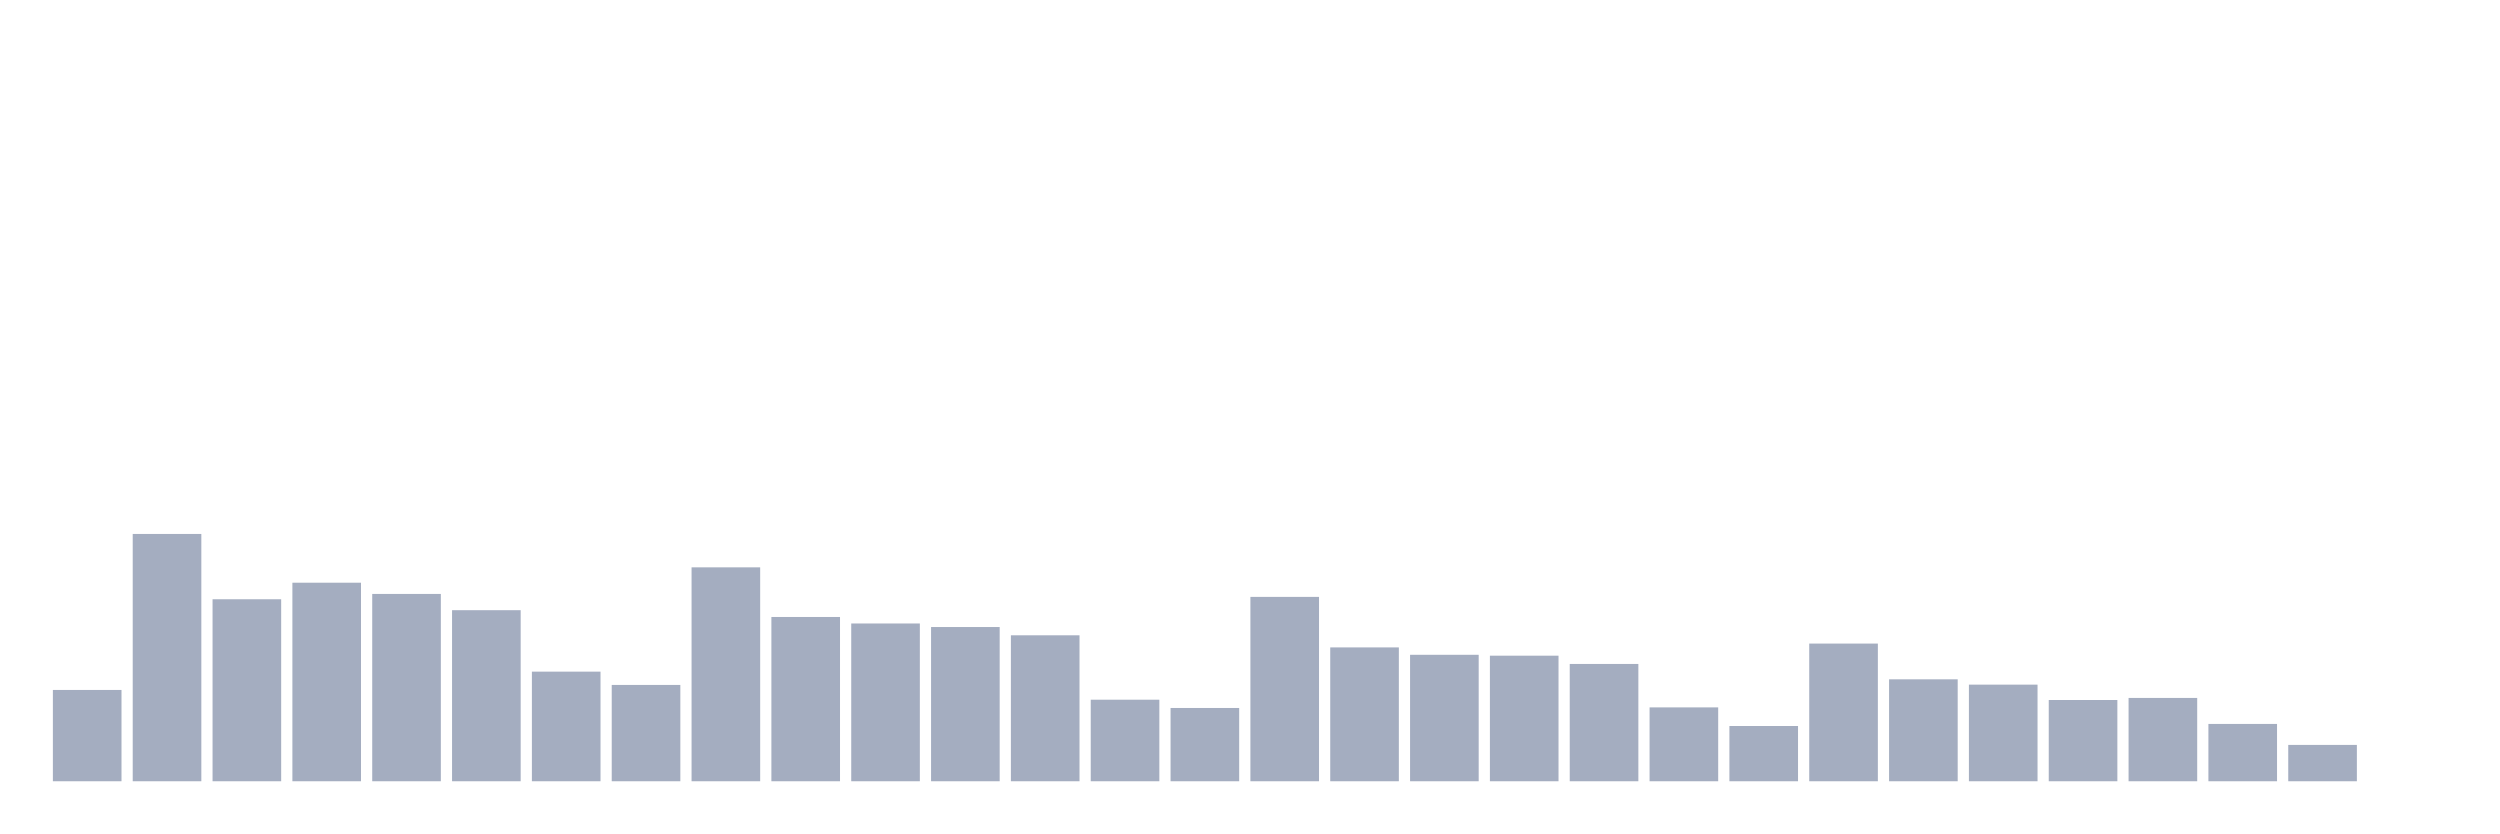
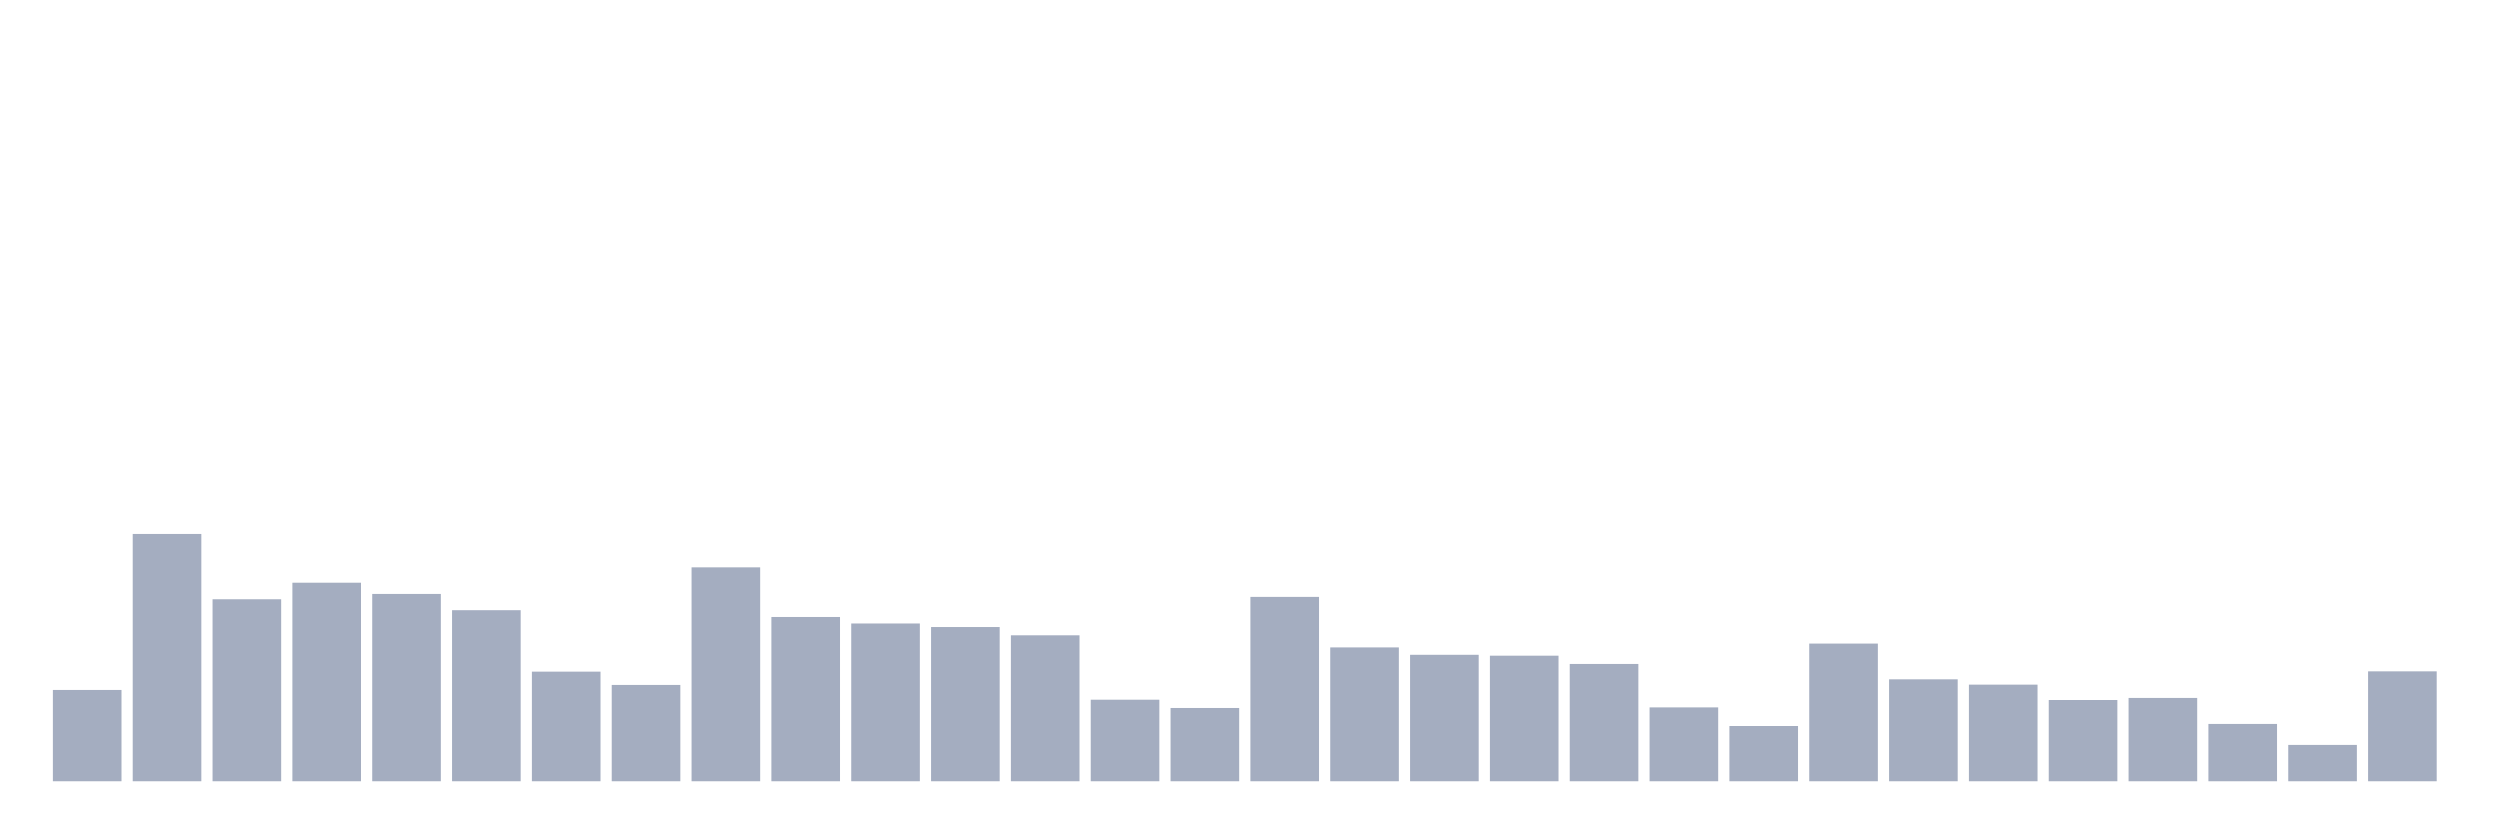
<svg xmlns="http://www.w3.org/2000/svg" viewBox="0 0 480 160">
  <g transform="translate(10,10)">
    <rect class="bar" x="0.153" width="13.175" y="122.472" height="17.528" fill="rgb(164,173,192)" />
    <rect class="bar" x="15.482" width="13.175" y="92.52" height="47.48" fill="rgb(164,173,192)" />
    <rect class="bar" x="30.81" width="13.175" y="105.057" height="34.943" fill="rgb(164,173,192)" />
    <rect class="bar" x="46.138" width="13.175" y="101.88" height="38.12" fill="rgb(164,173,192)" />
    <rect class="bar" x="61.466" width="13.175" y="104.036" height="35.964" fill="rgb(164,173,192)" />
    <rect class="bar" x="76.794" width="13.175" y="107.156" height="32.844" fill="rgb(164,173,192)" />
    <rect class="bar" x="92.123" width="13.175" y="118.955" height="21.045" fill="rgb(164,173,192)" />
    <rect class="bar" x="107.451" width="13.175" y="121.507" height="18.493" fill="rgb(164,173,192)" />
    <rect class="bar" x="122.779" width="13.175" y="98.93" height="41.07" fill="rgb(164,173,192)" />
    <rect class="bar" x="138.107" width="13.175" y="108.46" height="31.54" fill="rgb(164,173,192)" />
    <rect class="bar" x="153.436" width="13.175" y="109.708" height="30.292" fill="rgb(164,173,192)" />
    <rect class="bar" x="168.764" width="13.175" y="110.389" height="29.611" fill="rgb(164,173,192)" />
    <rect class="bar" x="184.092" width="13.175" y="111.977" height="28.023" fill="rgb(164,173,192)" />
    <rect class="bar" x="199.42" width="13.175" y="124.344" height="15.656" fill="rgb(164,173,192)" />
    <rect class="bar" x="214.748" width="13.175" y="125.932" height="14.068" fill="rgb(164,173,192)" />
    <rect class="bar" x="230.077" width="13.175" y="104.603" height="35.397" fill="rgb(164,173,192)" />
    <rect class="bar" x="245.405" width="13.175" y="114.303" height="25.697" fill="rgb(164,173,192)" />
    <rect class="bar" x="260.733" width="13.175" y="115.721" height="24.279" fill="rgb(164,173,192)" />
    <rect class="bar" x="276.061" width="13.175" y="115.891" height="24.109" fill="rgb(164,173,192)" />
    <rect class="bar" x="291.39" width="13.175" y="117.48" height="22.52" fill="rgb(164,173,192)" />
    <rect class="bar" x="306.718" width="13.175" y="125.818" height="14.182" fill="rgb(164,173,192)" />
    <rect class="bar" x="322.046" width="13.175" y="129.392" height="10.608" fill="rgb(164,173,192)" />
    <rect class="bar" x="337.374" width="13.175" y="113.566" height="26.434" fill="rgb(164,173,192)" />
    <rect class="bar" x="352.702" width="13.175" y="120.429" height="19.571" fill="rgb(164,173,192)" />
    <rect class="bar" x="368.031" width="13.175" y="121.451" height="18.549" fill="rgb(164,173,192)" />
    <rect class="bar" x="383.359" width="13.175" y="124.4" height="15.6" fill="rgb(164,173,192)" />
    <rect class="bar" x="398.687" width="13.175" y="124.003" height="15.997" fill="rgb(164,173,192)" />
    <rect class="bar" x="414.015" width="13.175" y="128.995" height="11.005" fill="rgb(164,173,192)" />
    <rect class="bar" x="429.344" width="13.175" y="133.023" height="6.977" fill="rgb(164,173,192)" />
-     <rect class="bar" x="444.672" width="13.175" y="140" height="0" fill="rgb(164,173,192)" />
+     <rect class="bar" x="444.672" width="13.175" y="118.898" height="21.102" fill="rgb(164,173,192)" />
  </g>
</svg>
